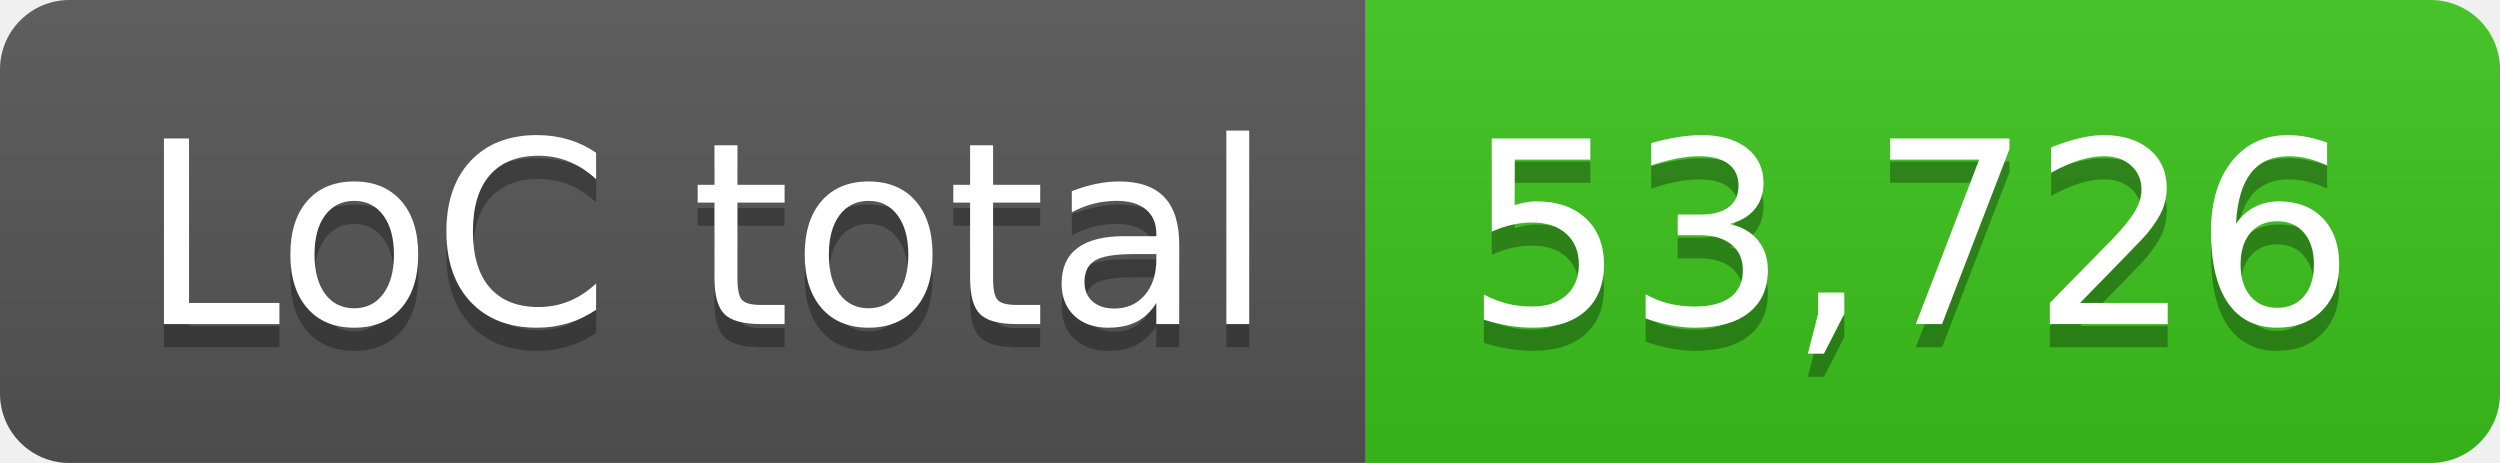
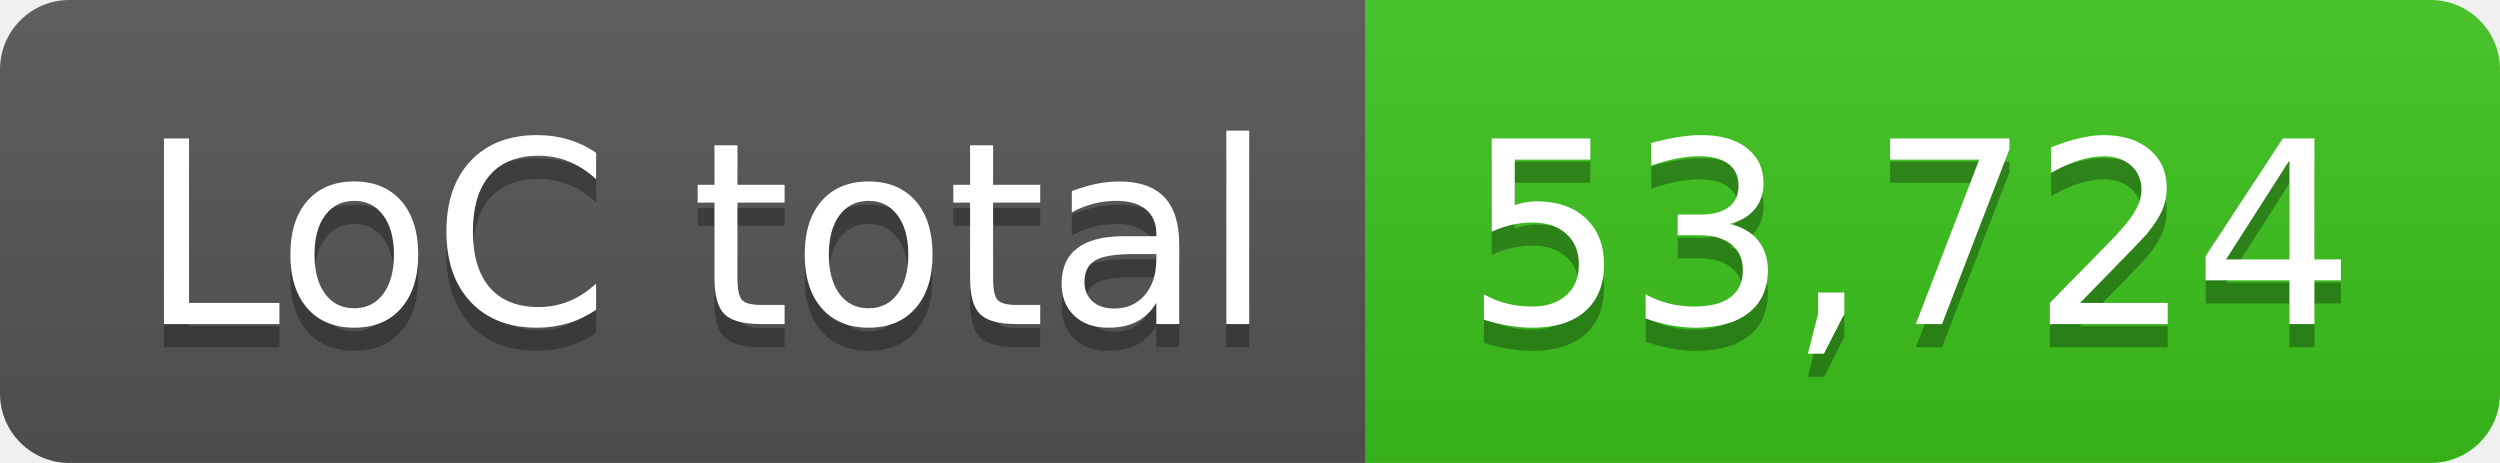
- <svg xmlns="http://www.w3.org/2000/svg" width="108" height="20" role="img" aria-label="LoC total: 53,726">
+ <svg xmlns="http://www.w3.org/2000/svg" width="108" height="20" role="img" aria-label="LoC total: 53,724">
  <linearGradient id="s" x2="0" y2="100%">
    <stop offset="0" stop-color="#bbb" stop-opacity=".1" />
    <stop offset="1" stop-opacity=".1" />
  </linearGradient>
  <clipPath id="r">
    <rect width="108" height="20" rx="3" fill="#fff" />
  </clipPath>
  <g clip-path="url(#r)">
    <rect width="59" height="20" fill="#555" />
    <rect x="59" width="49" height="20" fill="#3bc41c" />
    <rect width="108" height="20" fill="url(#s)" />
  </g>
  <g fill="#fff" text-anchor="middle" font-family="Verdana,Geneva,DejaVu Sans,sans-serif" text-rendering="geometricPrecision" font-size="110">
    <text aria-hidden="true" x="305" y="150" fill="#010101" fill-opacity=".3" transform="scale(.1)" textLength="490">LoC total</text>
    <text x="305" y="140" transform="scale(.1)" fill="#fff" textLength="490">LoC total</text>
-     <text aria-hidden="true" x="825" y="150" fill="#010101" fill-opacity=".3" transform="scale(.1)" textLength="390">53,726</text>
-     <text x="825" y="140" transform="scale(.1)" fill="#fff" textLength="390">53,726</text>
+     <text aria-hidden="true" x="825" y="150" fill="#010101" fill-opacity=".3" transform="scale(.1)" textLength="390">53,724</text>
+     <text x="825" y="140" transform="scale(.1)" fill="#fff" textLength="390">53,724</text>
  </g>
</svg>
